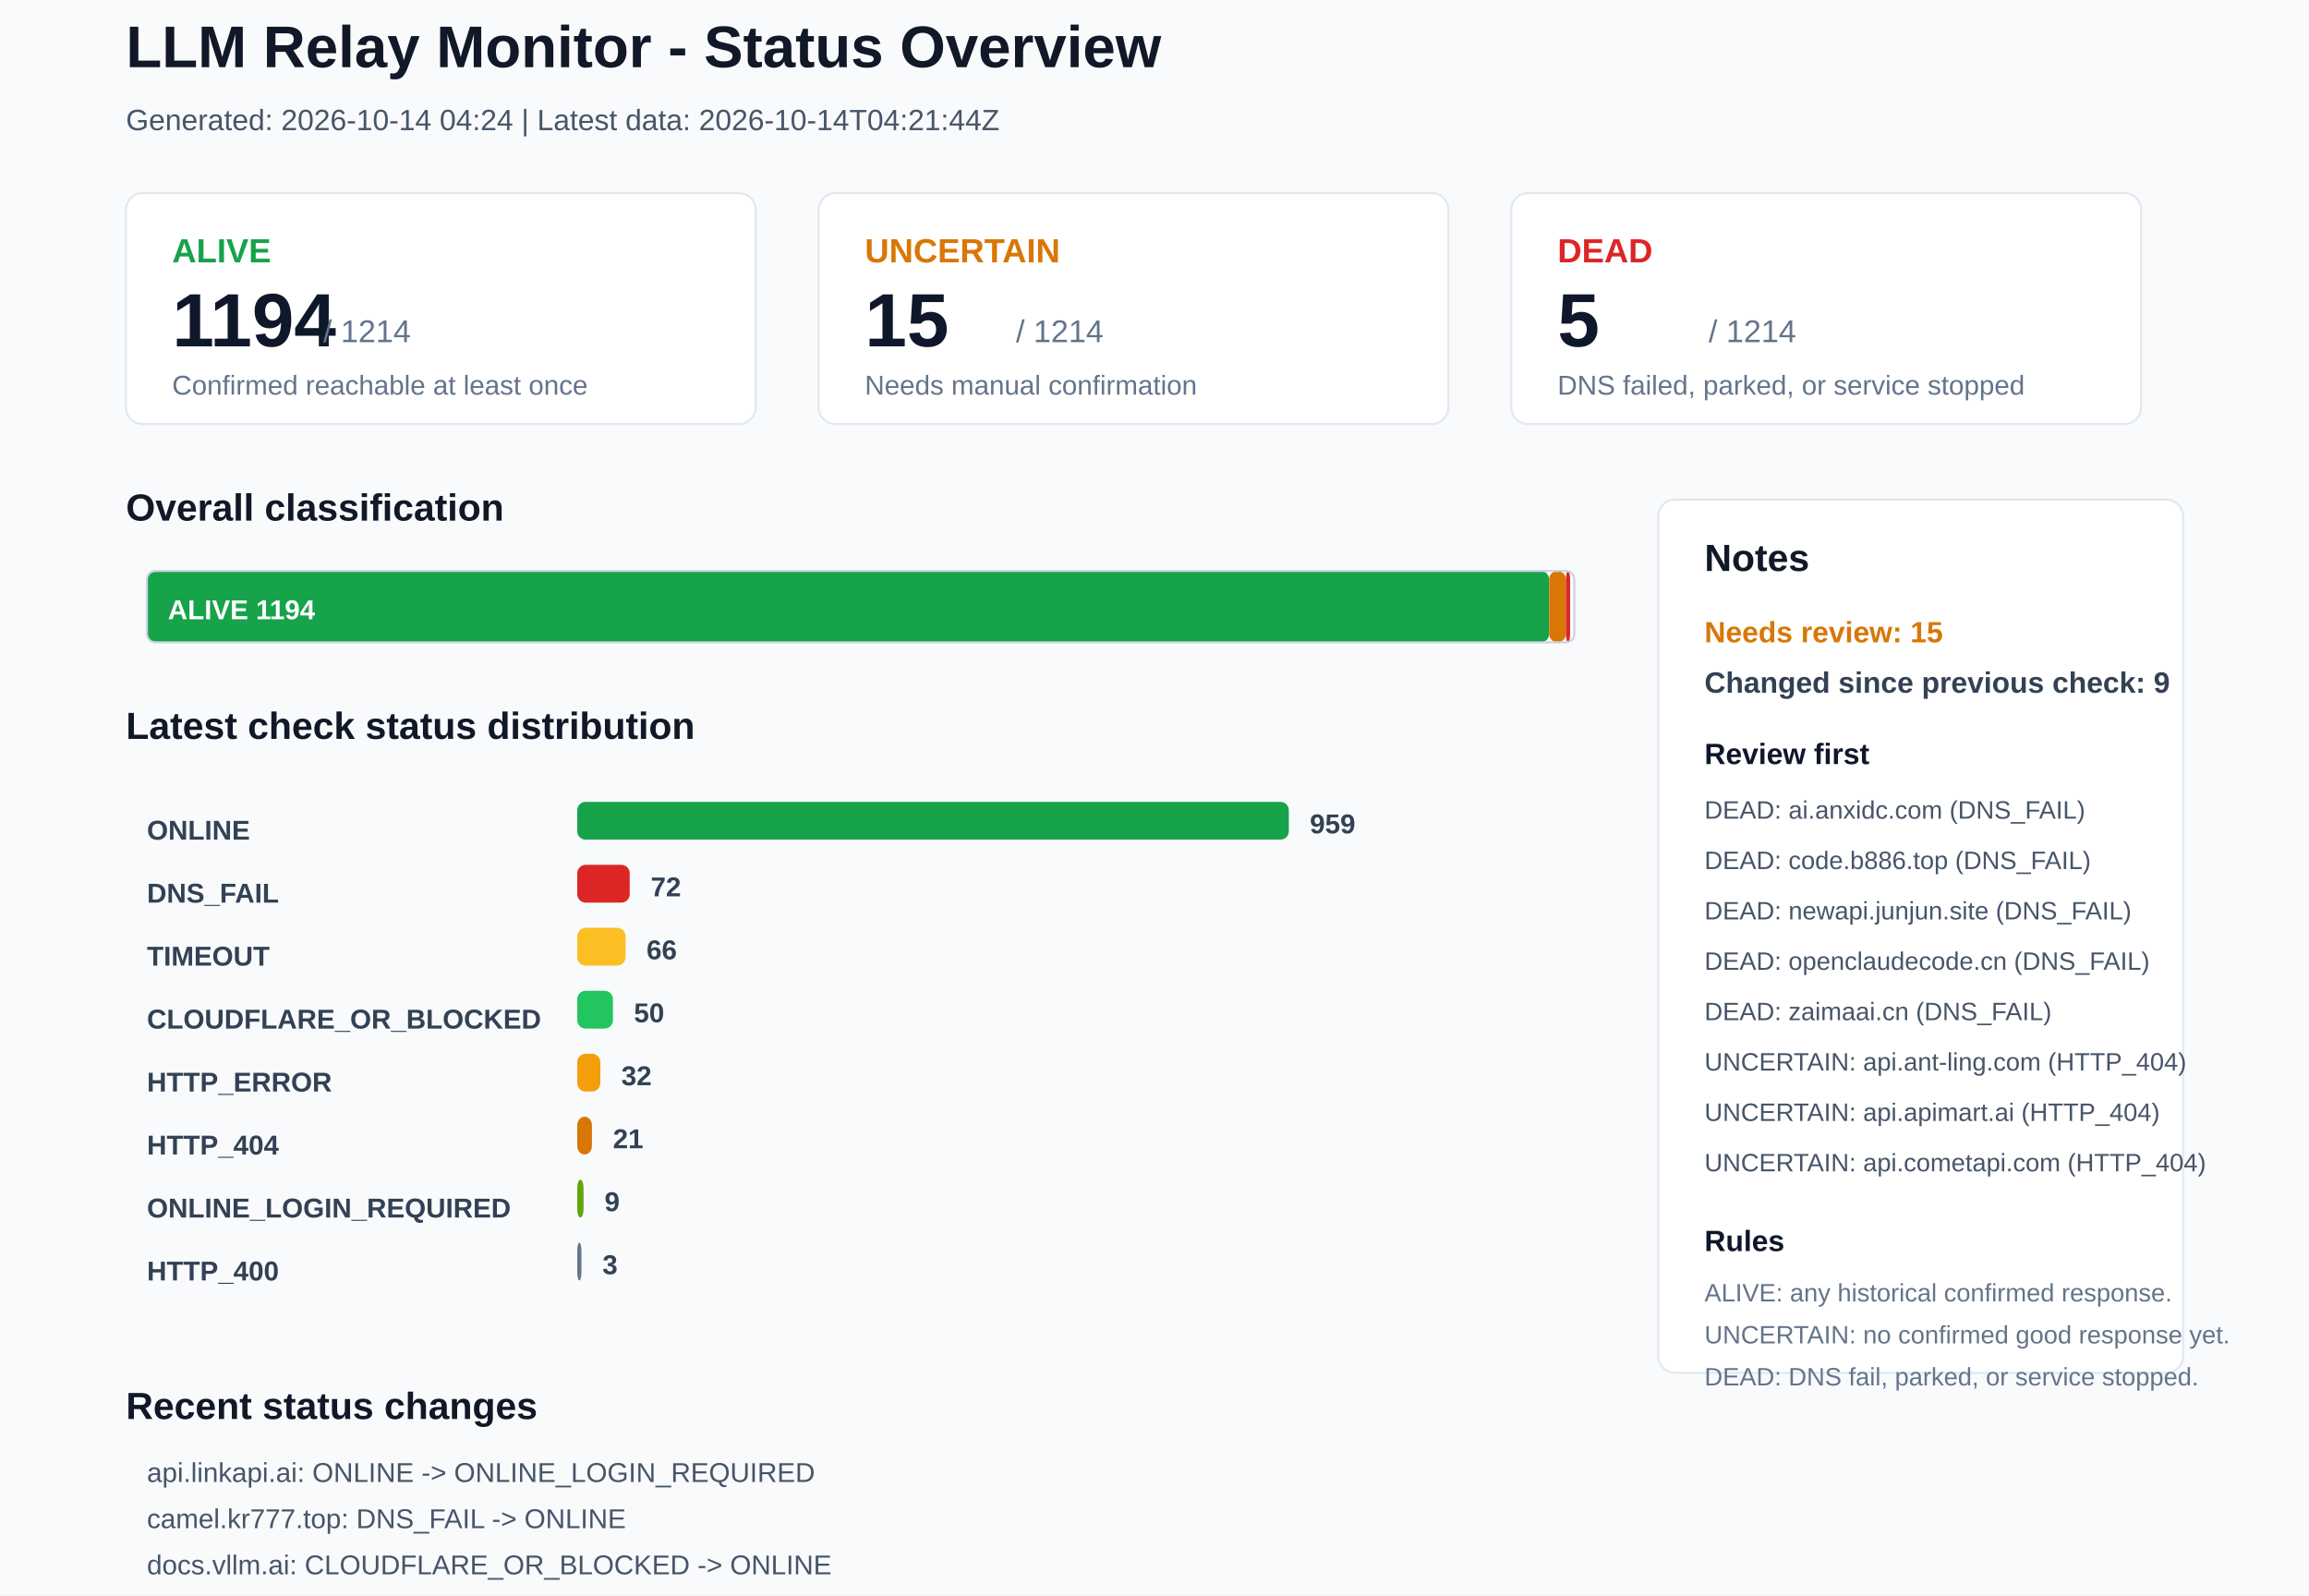
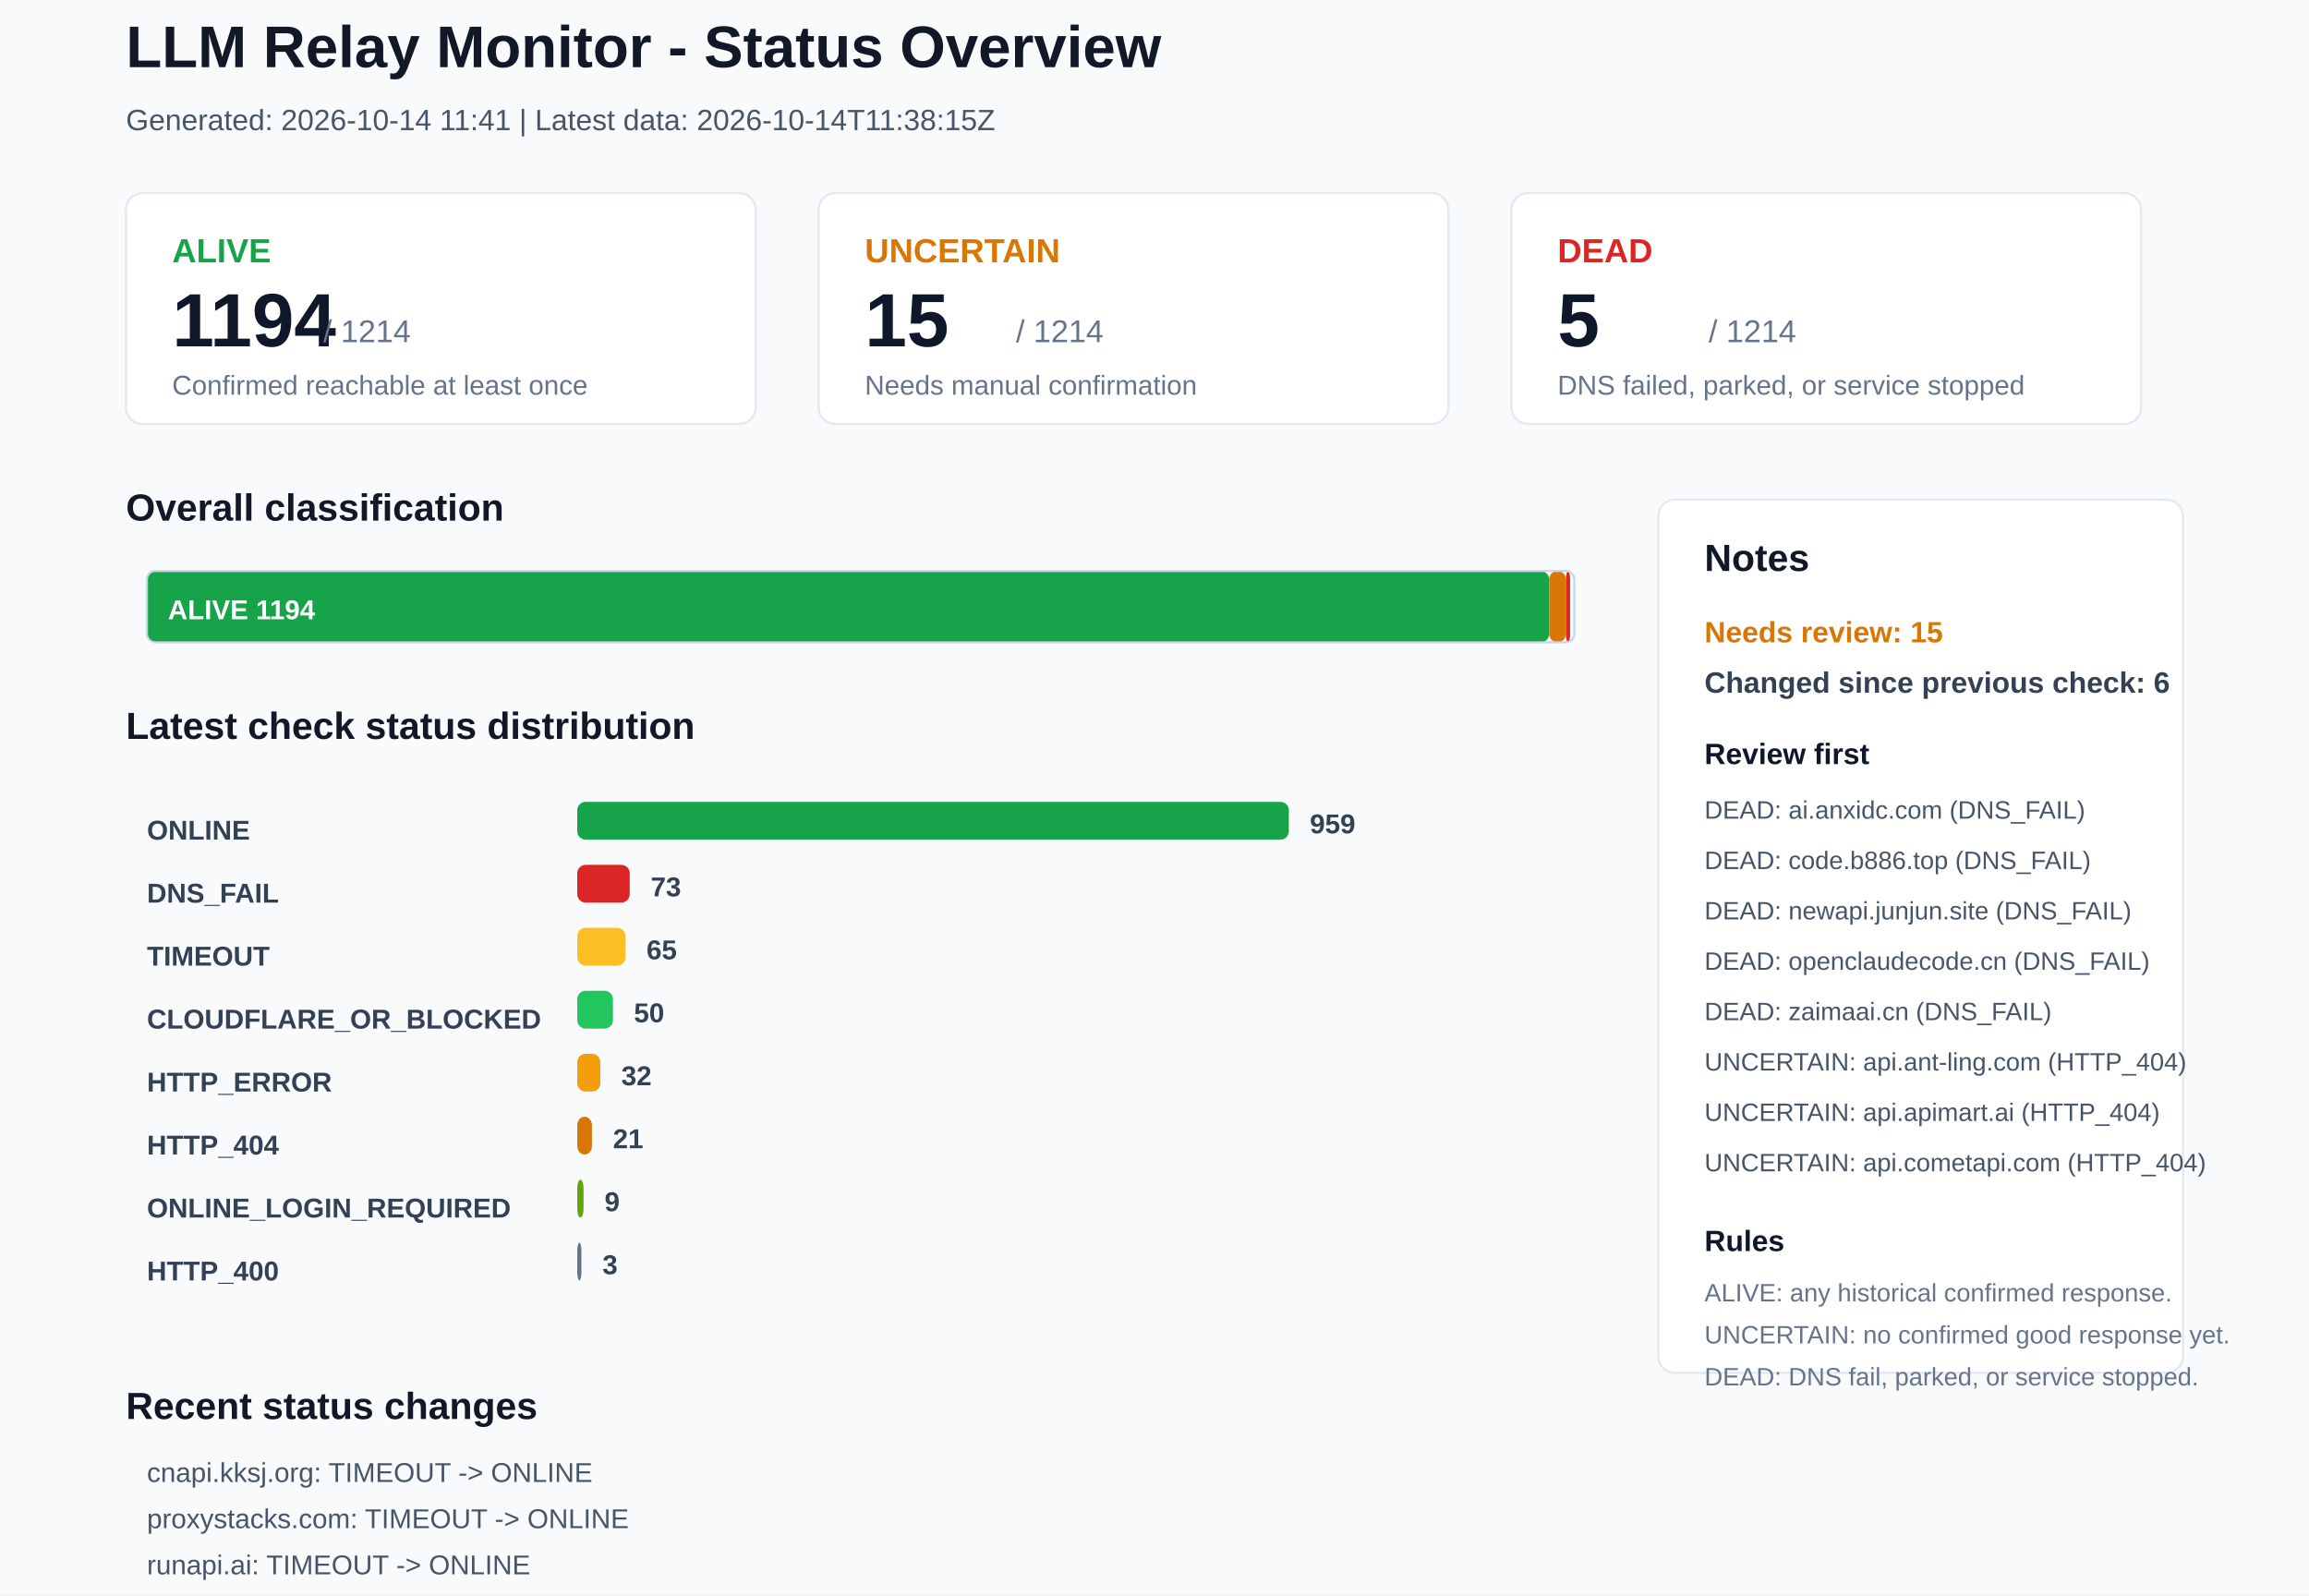
<svg xmlns="http://www.w3.org/2000/svg" width="1100" height="760" viewBox="0 0 1100 760">
  <rect x="0" y="0" width="1100" height="760" rx="0" fill="#F8FAFC" stroke="none" />
  <text x="60" y="32" font-family="Arial, sans-serif" font-size="28" font-weight="700" fill="#111827">LLM Relay Monitor - Status Overview</text>
-   <text x="60" y="62" font-family="Arial, sans-serif" font-size="14" font-weight="400" fill="#475569">Generated: 2026-10-14 04:24 | Latest data: 2026-10-14T04:21:44Z</text>
+   <text x="60" y="62" font-family="Arial, sans-serif" font-size="14" font-weight="400" fill="#475569">Generated: 2026-10-14 11:41 | Latest data: 2026-10-14T11:38:15Z</text>
  <rect x="60" y="92" width="300" height="110" rx="8" fill="#FFFFFF" stroke="#E2E8F0" />
  <text x="82" y="125" font-family="Arial, sans-serif" font-size="16" font-weight="700" fill="#16A34A">ALIVE</text>
  <text x="82" y="165" font-family="Arial, sans-serif" font-size="36" font-weight="700" fill="#0F172A">1194</text>
  <text x="154" y="163" font-family="Arial, sans-serif" font-size="15" font-weight="400" fill="#64748B">/ 1214</text>
  <text x="82" y="188" font-family="Arial, sans-serif" font-size="13" font-weight="400" fill="#64748B">Confirmed reachable at least once</text>
  <rect x="390" y="92" width="300" height="110" rx="8" fill="#FFFFFF" stroke="#E2E8F0" />
  <text x="412" y="125" font-family="Arial, sans-serif" font-size="16" font-weight="700" fill="#D97706">UNCERTAIN</text>
  <text x="412" y="165" font-family="Arial, sans-serif" font-size="36" font-weight="700" fill="#0F172A">15</text>
  <text x="484" y="163" font-family="Arial, sans-serif" font-size="15" font-weight="400" fill="#64748B">/ 1214</text>
  <text x="412" y="188" font-family="Arial, sans-serif" font-size="13" font-weight="400" fill="#64748B">Needs manual confirmation</text>
  <rect x="720" y="92" width="300" height="110" rx="8" fill="#FFFFFF" stroke="#E2E8F0" />
  <text x="742" y="125" font-family="Arial, sans-serif" font-size="16" font-weight="700" fill="#DC2626">DEAD</text>
  <text x="742" y="165" font-family="Arial, sans-serif" font-size="36" font-weight="700" fill="#0F172A">5</text>
  <text x="814" y="163" font-family="Arial, sans-serif" font-size="15" font-weight="400" fill="#64748B">/ 1214</text>
  <text x="742" y="188" font-family="Arial, sans-serif" font-size="13" font-weight="400" fill="#64748B">DNS failed, parked, or service stopped</text>
  <text x="60" y="248" font-family="Arial, sans-serif" font-size="18" font-weight="700" fill="#111827">Overall classification</text>
  <rect x="70" y="272" width="668" height="34" rx="4" fill="#16A34A" stroke="none" />
  <text x="80" y="295" font-family="Arial, sans-serif" font-size="13" font-weight="700" fill="#FFFFFF">ALIVE 1194</text>
  <rect x="738" y="272" width="8" height="34" rx="4" fill="#D97706" stroke="none" />
  <rect x="746" y="272" width="2" height="34" rx="4" fill="#DC2626" stroke="none" />
  <rect x="70" y="272" width="680" height="34" rx="4" fill="none" stroke="#CBD5E1" />
  <text x="60" y="352" font-family="Arial, sans-serif" font-size="18" font-weight="700" fill="#111827">Latest check status distribution</text>
  <text x="70" y="400" font-family="Arial, sans-serif" font-size="13" font-weight="700" fill="#334155">ONLINE</text>
  <rect x="275" y="382" width="339" height="18" rx="4" fill="#16A34A" stroke="none" />
  <text x="624" y="397" font-family="Arial, sans-serif" font-size="13" font-weight="700" fill="#334155">959</text>
  <text x="70" y="430" font-family="Arial, sans-serif" font-size="13" font-weight="700" fill="#334155">DNS_FAIL</text>
  <rect x="275" y="412" width="25" height="18" rx="4" fill="#DC2626" stroke="none" />
-   <text x="310" y="427" font-family="Arial, sans-serif" font-size="13" font-weight="700" fill="#334155">72</text>
+   <text x="310" y="427" font-family="Arial, sans-serif" font-size="13" font-weight="700" fill="#334155">73</text>
  <text x="70" y="460" font-family="Arial, sans-serif" font-size="13" font-weight="700" fill="#334155">TIMEOUT</text>
  <rect x="275" y="442" width="23" height="18" rx="4" fill="#FBBF24" stroke="none" />
-   <text x="308" y="457" font-family="Arial, sans-serif" font-size="13" font-weight="700" fill="#334155">66</text>
+   <text x="308" y="457" font-family="Arial, sans-serif" font-size="13" font-weight="700" fill="#334155">65</text>
  <text x="70" y="490" font-family="Arial, sans-serif" font-size="13" font-weight="700" fill="#334155">CLOUDFLARE_OR_BLOCKED</text>
  <rect x="275" y="472" width="17" height="18" rx="4" fill="#22C55E" stroke="none" />
  <text x="302" y="487" font-family="Arial, sans-serif" font-size="13" font-weight="700" fill="#334155">50</text>
  <text x="70" y="520" font-family="Arial, sans-serif" font-size="13" font-weight="700" fill="#334155">HTTP_ERROR</text>
  <rect x="275" y="502" width="11" height="18" rx="4" fill="#F59E0B" stroke="none" />
  <text x="296" y="517" font-family="Arial, sans-serif" font-size="13" font-weight="700" fill="#334155">32</text>
  <text x="70" y="550" font-family="Arial, sans-serif" font-size="13" font-weight="700" fill="#334155">HTTP_404</text>
  <rect x="275" y="532" width="7" height="18" rx="4" fill="#D97706" stroke="none" />
  <text x="292" y="547" font-family="Arial, sans-serif" font-size="13" font-weight="700" fill="#334155">21</text>
  <text x="70" y="580" font-family="Arial, sans-serif" font-size="13" font-weight="700" fill="#334155">ONLINE_LOGIN_REQUIRED</text>
  <rect x="275" y="562" width="3" height="18" rx="4" fill="#65A30D" stroke="none" />
  <text x="288" y="577" font-family="Arial, sans-serif" font-size="13" font-weight="700" fill="#334155">9</text>
  <text x="70" y="610" font-family="Arial, sans-serif" font-size="13" font-weight="700" fill="#334155">HTTP_400</text>
  <rect x="275" y="592" width="2" height="18" rx="4" fill="#64748B" stroke="none" />
  <text x="287" y="607" font-family="Arial, sans-serif" font-size="13" font-weight="700" fill="#334155">3</text>
  <rect x="790" y="238" width="250" height="416" rx="8" fill="#FFFFFF" stroke="#E2E8F0" />
  <text x="812" y="272" font-family="Arial, sans-serif" font-size="18" font-weight="700" fill="#111827">Notes</text>
  <text x="812" y="306" font-family="Arial, sans-serif" font-size="14" font-weight="700" fill="#D97706">Needs review: 15</text>
-   <text x="812" y="330" font-family="Arial, sans-serif" font-size="14" font-weight="700" fill="#334155">Changed since previous check: 9</text>
+   <text x="812" y="330" font-family="Arial, sans-serif" font-size="14" font-weight="700" fill="#334155">Changed since previous check: 6</text>
  <text x="812" y="364" font-family="Arial, sans-serif" font-size="14" font-weight="700" fill="#0F172A">Review first</text>
  <text x="812" y="390" font-family="Arial, sans-serif" font-size="12" font-weight="400" fill="#475569">DEAD: ai.anxidc.com (DNS_FAIL)</text>
  <text x="812" y="414" font-family="Arial, sans-serif" font-size="12" font-weight="400" fill="#475569">DEAD: code.b886.top (DNS_FAIL)</text>
  <text x="812" y="438" font-family="Arial, sans-serif" font-size="12" font-weight="400" fill="#475569">DEAD: newapi.junjun.site (DNS_FAIL)</text>
  <text x="812" y="462" font-family="Arial, sans-serif" font-size="12" font-weight="400" fill="#475569">DEAD: openclaudecode.cn (DNS_FAIL)</text>
  <text x="812" y="486" font-family="Arial, sans-serif" font-size="12" font-weight="400" fill="#475569">DEAD: zaimaai.cn (DNS_FAIL)</text>
  <text x="812" y="510" font-family="Arial, sans-serif" font-size="12" font-weight="400" fill="#475569">UNCERTAIN: api.ant-ling.com (HTTP_404)</text>
  <text x="812" y="534" font-family="Arial, sans-serif" font-size="12" font-weight="400" fill="#475569">UNCERTAIN: api.apimart.ai (HTTP_404)</text>
  <text x="812" y="558" font-family="Arial, sans-serif" font-size="12" font-weight="400" fill="#475569">UNCERTAIN: api.cometapi.com (HTTP_404)</text>
  <text x="812" y="596" font-family="Arial, sans-serif" font-size="14" font-weight="700" fill="#0F172A">Rules</text>
  <text x="812" y="620" font-family="Arial, sans-serif" font-size="12" font-weight="400" fill="#64748B">ALIVE: any historical confirmed response.</text>
  <text x="812" y="640" font-family="Arial, sans-serif" font-size="12" font-weight="400" fill="#64748B">UNCERTAIN: no confirmed good response yet.</text>
  <text x="812" y="660" font-family="Arial, sans-serif" font-size="12" font-weight="400" fill="#64748B">DEAD: DNS fail, parked, or service stopped.</text>
  <text x="60" y="676" font-family="Arial, sans-serif" font-size="18" font-weight="700" fill="#111827">Recent status changes</text>
-   <text x="70" y="706" font-family="Arial, sans-serif" font-size="13" font-weight="400" fill="#475569">api.linkapi.ai: ONLINE -&gt; ONLINE_LOGIN_REQUIRED</text>
-   <text x="70" y="728" font-family="Arial, sans-serif" font-size="13" font-weight="400" fill="#475569">camel.kr777.top: DNS_FAIL -&gt; ONLINE</text>
-   <text x="70" y="750" font-family="Arial, sans-serif" font-size="13" font-weight="400" fill="#475569">docs.vllm.ai: CLOUDFLARE_OR_BLOCKED -&gt; ONLINE</text>
-   <text x="70" y="772" font-family="Arial, sans-serif" font-size="13" font-weight="400" fill="#475569">ltvip.org: TIMEOUT -&gt; ONLINE</text>
-   <text x="70" y="794" font-family="Arial, sans-serif" font-size="13" font-weight="400" fill="#475569">xxxxtoken.com: TIMEOUT -&gt; ONLINE_LOGIN_REQUIRED</text>
-   <text x="70" y="816" font-family="Arial, sans-serif" font-size="13" font-weight="400" fill="#475569">52mx.net: ONLINE -&gt; TIMEOUT</text>
+   <text x="70" y="706" font-family="Arial, sans-serif" font-size="13" font-weight="400" fill="#475569">cnapi.kksj.org: TIMEOUT -&gt; ONLINE</text>
+   <text x="70" y="728" font-family="Arial, sans-serif" font-size="13" font-weight="400" fill="#475569">proxystacks.com: TIMEOUT -&gt; ONLINE</text>
+   <text x="70" y="750" font-family="Arial, sans-serif" font-size="13" font-weight="400" fill="#475569">runapi.ai: TIMEOUT -&gt; ONLINE</text>
+   <text x="70" y="772" font-family="Arial, sans-serif" font-size="13" font-weight="400" fill="#475569">api.onechats.cn: ONLINE -&gt; DNS_FAIL</text>
+   <text x="70" y="794" font-family="Arial, sans-serif" font-size="13" font-weight="400" fill="#475569">juhes.com: ONLINE -&gt; TIMEOUT</text>
+   <text x="70" y="816" font-family="Arial, sans-serif" font-size="13" font-weight="400" fill="#475569">ltvip.org: ONLINE -&gt; TIMEOUT</text>
</svg>
